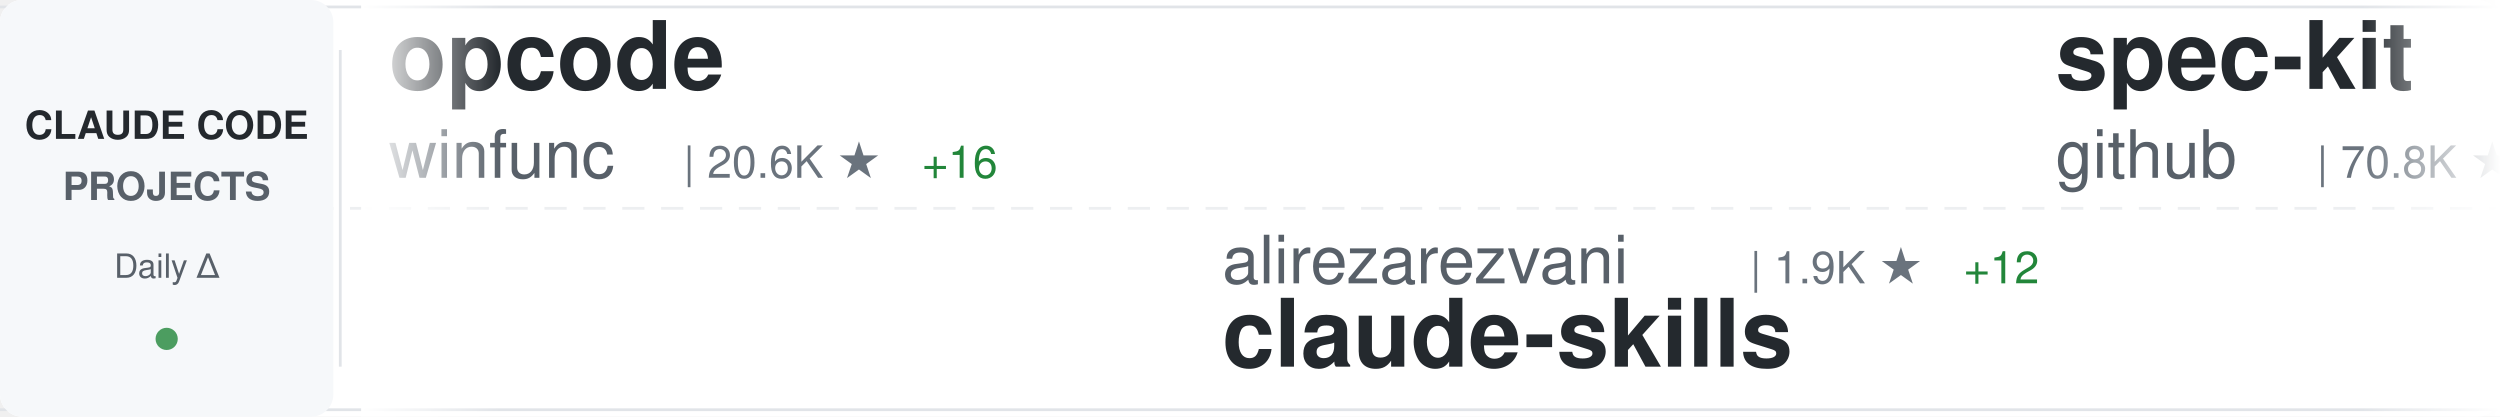
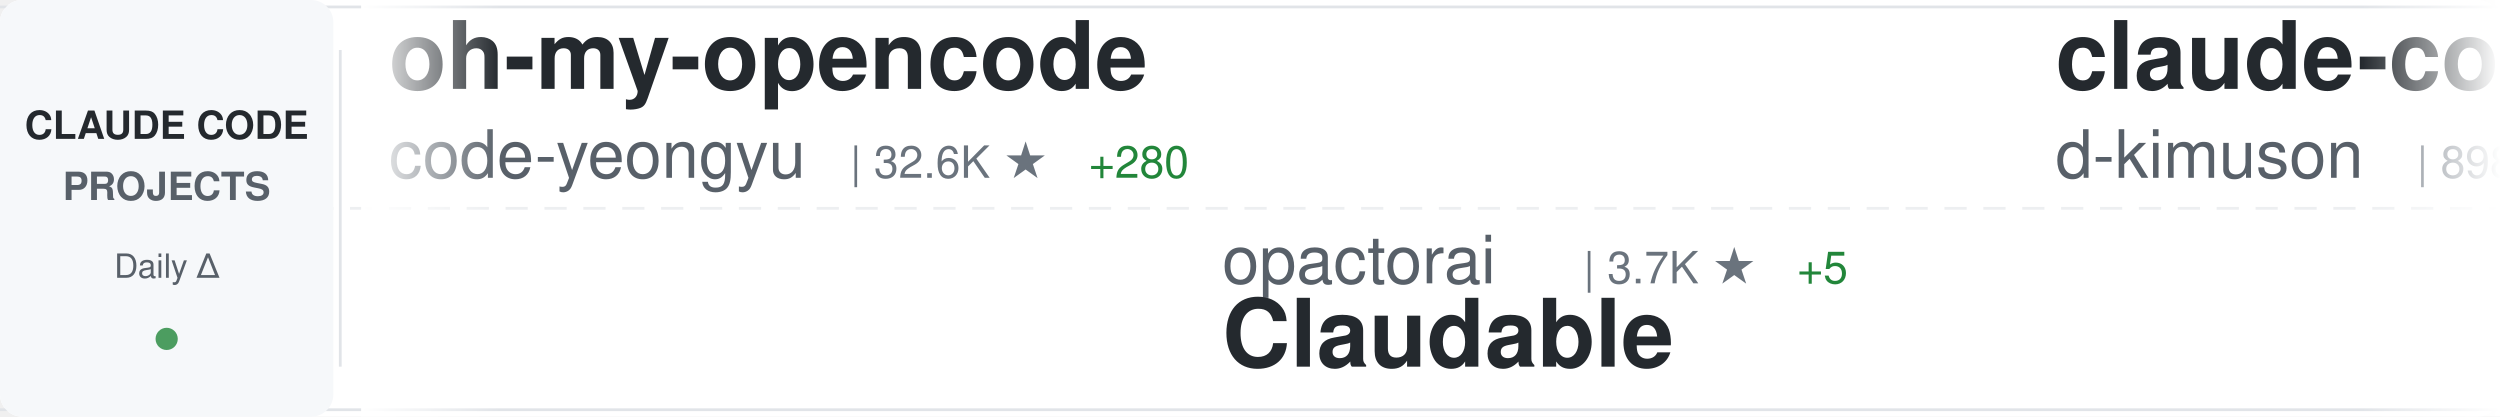
<svg xmlns="http://www.w3.org/2000/svg" width="900" height="150">
  <defs>
    <linearGradient id="awesomeLeftFade" x1="0%" y1="0%" x2="100%" y2="0%">
      <stop offset="0%" style="stop-color:#ffffff;stop-opacity:1" />
      <stop offset="100%" style="stop-color:#ffffff;stop-opacity:0" />
    </linearGradient>
    <linearGradient id="awesomeRightFade" x1="0%" y1="0%" x2="100%" y2="0%">
      <stop offset="0%" style="stop-color:#ffffff;stop-opacity:0" />
      <stop offset="100%" style="stop-color:#ffffff;stop-opacity:1" />
    </linearGradient>
  </defs>
  <rect width="900" height="150" fill="#ffffff" rx="8" />
  <rect x="0" y="2" width="900" height="1" fill="#e1e4e8" />
  <rect x="0" y="147" width="900" height="1" fill="#e1e4e8" />
  <line x1="0" y1="75" x2="900" y2="75" stroke="#e1e4e8" stroke-width="1" stroke-dasharray="8 6" opacity="0.6" />
  <rect x="0" y="0" width="120" height="150" fill="#f6f8fa" rx="8" />
  <text x="60" y="50" font-family="-apple-system, BlinkMacSystemFont, 'Segoe UI', Helvetica, Arial, sans-serif" font-size="14" font-weight="600" fill="#24292e" text-anchor="middle">CLAUDE CODE</text>
  <text x="60" y="72" font-family="-apple-system, BlinkMacSystemFont, 'Segoe UI', Helvetica, Arial, sans-serif" font-size="14" font-weight="600" fill="#586069" text-anchor="middle">PROJECTS</text>
  <text x="60" y="100" font-family="-apple-system, BlinkMacSystemFont, 'Segoe UI', Helvetica, Arial, sans-serif" font-size="12" font-weight="500" fill="#586069" text-anchor="middle">Daily Δ</text>
  <circle cx="60" cy="122" r="4" fill="#22863a" opacity="0.8" />
  <rect x="122" y="18" width="1" height="114" fill="#e1e4e8" />
  <clipPath id="awesomeTickerClip">
    <rect x="130" y="0" width="770" height="150" />
  </clipPath>
  <g clip-path="url(#awesomeTickerClip)">
    <g id="awesomeTickerItems">
      <animateTransform attributeName="transform" attributeType="XML" type="translate" from="0 0" to="-3000 0" dur="54s" repeatCount="indefinite" />
      <g transform="translate(0, 0)">
-         <text x="140" y="32" font-family="-apple-system, BlinkMacSystemFont, 'Segoe UI', Helvetica, Arial, sans-serif" font-size="34" font-weight="600" fill="#24292e">opcode</text>
-         <text x="140" y="64" font-family="-apple-system, BlinkMacSystemFont, 'Segoe UI', Helvetica, Arial, sans-serif" font-size="24" font-weight="400" fill="#586069">winfunc</text>
-         <text x="246" y="64" font-family="-apple-system, BlinkMacSystemFont, 'Segoe UI', Helvetica, Arial, sans-serif" font-size="16" font-weight="500" fill="#6a737d">| 20.6K ★</text>
-         <text x="332" y="64" font-family="-apple-system, BlinkMacSystemFont, 'Segoe UI', Helvetica, Arial, sans-serif" font-size="16" font-weight="500" fill="#22863a"> +16</text>
+         <text x="140" y="32" font-family="-apple-system, BlinkMacSystemFont, 'Segoe UI', Helvetica, Arial, sans-serif" font-size="34" font-weight="600" fill="#24292e">oh-my-opencode</text>
+         <text x="140" y="64" font-family="-apple-system, BlinkMacSystemFont, 'Segoe UI', Helvetica, Arial, sans-serif" font-size="24" font-weight="400" fill="#586069">code-yeongyu</text>
+         <text x="306" y="64" font-family="-apple-system, BlinkMacSystemFont, 'Segoe UI', Helvetica, Arial, sans-serif" font-size="16" font-weight="500" fill="#6a737d">| 32.6K ★</text>
+         <text x="392" y="64" font-family="-apple-system, BlinkMacSystemFont, 'Segoe UI', Helvetica, Arial, sans-serif" font-size="16" font-weight="500" fill="#22863a"> +280</text>
      </g>
      <g transform="translate(300, 0)">
-         <text x="140" y="102" font-family="-apple-system, BlinkMacSystemFont, 'Segoe UI', Helvetica, Arial, sans-serif" font-size="24" font-weight="400" fill="#586069">alirezarezvani</text>
-         <text x="330" y="102" font-family="-apple-system, BlinkMacSystemFont, 'Segoe UI', Helvetica, Arial, sans-serif" font-size="16" font-weight="500" fill="#6a737d">| 1.9K ★</text>
-         <text x="407" y="102" font-family="-apple-system, BlinkMacSystemFont, 'Segoe UI', Helvetica, Arial, sans-serif" font-size="16" font-weight="500" fill="#22863a"> +12</text>
-         <text x="140" y="132" font-family="-apple-system, BlinkMacSystemFont, 'Segoe UI', Helvetica, Arial, sans-serif" font-size="34" font-weight="600" fill="#24292e">claude-skills</text>
+         <text x="140" y="102" font-family="-apple-system, BlinkMacSystemFont, 'Segoe UI', Helvetica, Arial, sans-serif" font-size="24" font-weight="400" fill="#586069">opactorai</text>
+         <text x="270" y="102" font-family="-apple-system, BlinkMacSystemFont, 'Segoe UI', Helvetica, Arial, sans-serif" font-size="16" font-weight="500" fill="#6a737d">| 3.7K ★</text>
+         <text x="347" y="102" font-family="-apple-system, BlinkMacSystemFont, 'Segoe UI', Helvetica, Arial, sans-serif" font-size="16" font-weight="500" fill="#22863a"> +5</text>
+         <text x="140" y="132" font-family="-apple-system, BlinkMacSystemFont, 'Segoe UI', Helvetica, Arial, sans-serif" font-size="34" font-weight="600" fill="#24292e">Claudable</text>
      </g>
      <g transform="translate(600, 0)">
-         <text x="140" y="32" font-family="-apple-system, BlinkMacSystemFont, 'Segoe UI', Helvetica, Arial, sans-serif" font-size="34" font-weight="600" fill="#24292e">spec-kit</text>
-         <text x="140" y="64" font-family="-apple-system, BlinkMacSystemFont, 'Segoe UI', Helvetica, Arial, sans-serif" font-size="24" font-weight="400" fill="#586069">github</text>
-         <text x="234" y="64" font-family="-apple-system, BlinkMacSystemFont, 'Segoe UI', Helvetica, Arial, sans-serif" font-size="16" font-weight="500" fill="#6a737d">| 70.8K ★</text>
-         <text x="320" y="64" font-family="-apple-system, BlinkMacSystemFont, 'Segoe UI', Helvetica, Arial, sans-serif" font-size="16" font-weight="500" fill="#22863a"> +224</text>
+         <text x="140" y="32" font-family="-apple-system, BlinkMacSystemFont, 'Segoe UI', Helvetica, Arial, sans-serif" font-size="34" font-weight="600" fill="#24292e">claude-code-viewer</text>
+         <text x="140" y="64" font-family="-apple-system, BlinkMacSystemFont, 'Segoe UI', Helvetica, Arial, sans-serif" font-size="24" font-weight="400" fill="#586069">d-kimuson</text>
+         <text x="270" y="64" font-family="-apple-system, BlinkMacSystemFont, 'Segoe UI', Helvetica, Arial, sans-serif" font-size="16" font-weight="500" fill="#6a737d">| 898 ★</text>
+         <text x="338" y="64" font-family="-apple-system, BlinkMacSystemFont, 'Segoe UI', Helvetica, Arial, sans-serif" font-size="16" font-weight="500" fill="#22863a"> +3</text>
      </g>
      <g transform="translate(900, 0)">
-         <text x="140" y="102" font-family="-apple-system, BlinkMacSystemFont, 'Segoe UI', Helvetica, Arial, sans-serif" font-size="24" font-weight="400" fill="#586069">edmund-io</text>
-         <text x="270" y="102" font-family="-apple-system, BlinkMacSystemFont, 'Segoe UI', Helvetica, Arial, sans-serif" font-size="16" font-weight="500" fill="#6a737d">| 1.2K ★</text>
-         <text x="347" y="102" font-family="-apple-system, BlinkMacSystemFont, 'Segoe UI', Helvetica, Arial, sans-serif" font-size="16" font-weight="500" fill="#22863a"> +6</text>
-         <text x="140" y="132" font-family="-apple-system, BlinkMacSystemFont, 'Segoe UI', Helvetica, Arial, sans-serif" font-size="34" font-weight="600" fill="#24292e">edmunds-claude-code</text>
+         <text x="140" y="102" font-family="-apple-system, BlinkMacSystemFont, 'Segoe UI', Helvetica, Arial, sans-serif" font-size="24" font-weight="400" fill="#586069">obra</text>
+         <text x="210" y="102" font-family="-apple-system, BlinkMacSystemFont, 'Segoe UI', Helvetica, Arial, sans-serif" font-size="16" font-weight="500" fill="#6a737d">| 56.3K ★</text>
+         <text x="296" y="102" font-family="-apple-system, BlinkMacSystemFont, 'Segoe UI', Helvetica, Arial, sans-serif" font-size="16" font-weight="500" fill="#22863a"> +866</text>
+         <text x="140" y="132" font-family="-apple-system, BlinkMacSystemFont, 'Segoe UI', Helvetica, Arial, sans-serif" font-size="34" font-weight="600" fill="#24292e">superpowers</text>
      </g>
      <g transform="translate(1200, 0)">
-         <text x="140" y="32" font-family="-apple-system, BlinkMacSystemFont, 'Segoe UI', Helvetica, Arial, sans-serif" font-size="34" font-weight="600" fill="#24292e">claude-plugins-official</text>
+         <text x="140" y="32" font-family="-apple-system, BlinkMacSystemFont, 'Segoe UI', Helvetica, Arial, sans-serif" font-size="34" font-weight="600" fill="#24292e">claude-agent-sdk-python</text>
        <text x="140" y="64" font-family="-apple-system, BlinkMacSystemFont, 'Segoe UI', Helvetica, Arial, sans-serif" font-size="24" font-weight="400" fill="#586069">anthropics</text>
-         <text x="282" y="64" font-family="-apple-system, BlinkMacSystemFont, 'Segoe UI', Helvetica, Arial, sans-serif" font-size="16" font-weight="500" fill="#6a737d">| 7.8K ★</text>
-         <text x="359" y="64" font-family="-apple-system, BlinkMacSystemFont, 'Segoe UI', Helvetica, Arial, sans-serif" font-size="16" font-weight="500" fill="#22863a"> +142</text>
+         <text x="282" y="64" font-family="-apple-system, BlinkMacSystemFont, 'Segoe UI', Helvetica, Arial, sans-serif" font-size="16" font-weight="500" fill="#6a737d">| 4.9K ★</text>
+         <text x="359" y="64" font-family="-apple-system, BlinkMacSystemFont, 'Segoe UI', Helvetica, Arial, sans-serif" font-size="16" font-weight="500" fill="#22863a"> +17</text>
      </g>
      <g transform="translate(1500, 0)">
-         <text x="140" y="102" font-family="-apple-system, BlinkMacSystemFont, 'Segoe UI', Helvetica, Arial, sans-serif" font-size="24" font-weight="400" fill="#586069">disler</text>
-         <text x="234" y="102" font-family="-apple-system, BlinkMacSystemFont, 'Segoe UI', Helvetica, Arial, sans-serif" font-size="16" font-weight="500" fill="#6a737d">| 1.2K ★</text>
-         <text x="311" y="102" font-family="-apple-system, BlinkMacSystemFont, 'Segoe UI', Helvetica, Arial, sans-serif" font-size="16" font-weight="500" fill="#22863a"> +3</text>
-         <text x="140" y="132" font-family="-apple-system, BlinkMacSystemFont, 'Segoe UI', Helvetica, Arial, sans-serif" font-size="34" font-weight="600" fill="#24292e">claude-code-hooks-multi-...</text>
+         <text x="140" y="102" font-family="-apple-system, BlinkMacSystemFont, 'Segoe UI', Helvetica, Arial, sans-serif" font-size="24" font-weight="400" fill="#586069">JessyTsui</text>
+         <text x="270" y="102" font-family="-apple-system, BlinkMacSystemFont, 'Segoe UI', Helvetica, Arial, sans-serif" font-size="16" font-weight="500" fill="#6a737d">| 1.1K ★</text>
+         <text x="347" y="102" font-family="-apple-system, BlinkMacSystemFont, 'Segoe UI', Helvetica, Arial, sans-serif" font-size="16" font-weight="500" fill="#22863a"> +2</text>
+         <text x="140" y="132" font-family="-apple-system, BlinkMacSystemFont, 'Segoe UI', Helvetica, Arial, sans-serif" font-size="34" font-weight="600" fill="#24292e">Claude-Code-Remote</text>
      </g>
      <g transform="translate(1800, 0)">
-         <text x="140" y="32" font-family="-apple-system, BlinkMacSystemFont, 'Segoe UI', Helvetica, Arial, sans-serif" font-size="34" font-weight="600" fill="#24292e">claude-code-spec-workflo...</text>
-         <text x="140" y="64" font-family="-apple-system, BlinkMacSystemFont, 'Segoe UI', Helvetica, Arial, sans-serif" font-size="24" font-weight="400" fill="#586069">Pimzino</text>
-         <text x="246" y="64" font-family="-apple-system, BlinkMacSystemFont, 'Segoe UI', Helvetica, Arial, sans-serif" font-size="16" font-weight="500" fill="#6a737d">| 3.4K ★</text>
+         <text x="140" y="32" font-family="-apple-system, BlinkMacSystemFont, 'Segoe UI', Helvetica, Arial, sans-serif" font-size="34" font-weight="600" fill="#24292e">claude-code-guide</text>
+         <text x="140" y="64" font-family="-apple-system, BlinkMacSystemFont, 'Segoe UI', Helvetica, Arial, sans-serif" font-size="24" font-weight="400" fill="#586069">Cranot</text>
+         <text x="234" y="64" font-family="-apple-system, BlinkMacSystemFont, 'Segoe UI', Helvetica, Arial, sans-serif" font-size="16" font-weight="500" fill="#6a737d">| 2.4K ★</text>
+         <text x="311" y="64" font-family="-apple-system, BlinkMacSystemFont, 'Segoe UI', Helvetica, Arial, sans-serif" font-size="16" font-weight="500" fill="#22863a"> +3</text>
      </g>
      <g transform="translate(2100, 0)">
-         <text x="140" y="102" font-family="-apple-system, BlinkMacSystemFont, 'Segoe UI', Helvetica, Arial, sans-serif" font-size="24" font-weight="400" fill="#586069">farion1231</text>
-         <text x="282" y="102" font-family="-apple-system, BlinkMacSystemFont, 'Segoe UI', Helvetica, Arial, sans-serif" font-size="16" font-weight="500" fill="#6a737d">| 19.0K ★</text>
-         <text x="368" y="102" font-family="-apple-system, BlinkMacSystemFont, 'Segoe UI', Helvetica, Arial, sans-serif" font-size="16" font-weight="500" fill="#22863a"> +125</text>
-         <text x="140" y="132" font-family="-apple-system, BlinkMacSystemFont, 'Segoe UI', Helvetica, Arial, sans-serif" font-size="34" font-weight="600" fill="#24292e">cc-switch</text>
+         <text x="140" y="102" font-family="-apple-system, BlinkMacSystemFont, 'Segoe UI', Helvetica, Arial, sans-serif" font-size="24" font-weight="400" fill="#586069">kodu-ai</text>
+         <text x="246" y="102" font-family="-apple-system, BlinkMacSystemFont, 'Segoe UI', Helvetica, Arial, sans-serif" font-size="16" font-weight="500" fill="#6a737d">| 5.3K ★</text>
+         <text x="140" y="132" font-family="-apple-system, BlinkMacSystemFont, 'Segoe UI', Helvetica, Arial, sans-serif" font-size="34" font-weight="600" fill="#24292e">claude-coder</text>
      </g>
      <g transform="translate(2400, 0)">
-         <text x="140" y="32" font-family="-apple-system, BlinkMacSystemFont, 'Segoe UI', Helvetica, Arial, sans-serif" font-size="34" font-weight="600" fill="#24292e">openskills</text>
-         <text x="140" y="64" font-family="-apple-system, BlinkMacSystemFont, 'Segoe UI', Helvetica, Arial, sans-serif" font-size="24" font-weight="400" fill="#586069">numman-ali</text>
-         <text x="282" y="64" font-family="-apple-system, BlinkMacSystemFont, 'Segoe UI', Helvetica, Arial, sans-serif" font-size="16" font-weight="500" fill="#6a737d">| 8.4K ★</text>
-         <text x="359" y="64" font-family="-apple-system, BlinkMacSystemFont, 'Segoe UI', Helvetica, Arial, sans-serif" font-size="16" font-weight="500" fill="#22863a"> +19</text>
+         <text x="140" y="32" font-family="-apple-system, BlinkMacSystemFont, 'Segoe UI', Helvetica, Arial, sans-serif" font-size="34" font-weight="600" fill="#24292e">idea-claude-code-gui</text>
+         <text x="140" y="64" font-family="-apple-system, BlinkMacSystemFont, 'Segoe UI', Helvetica, Arial, sans-serif" font-size="24" font-weight="400" fill="#586069">zhukunpenglinyutong</text>
+         <text x="390" y="64" font-family="-apple-system, BlinkMacSystemFont, 'Segoe UI', Helvetica, Arial, sans-serif" font-size="16" font-weight="500" fill="#6a737d">| 1.3K ★</text>
+         <text x="467" y="64" font-family="-apple-system, BlinkMacSystemFont, 'Segoe UI', Helvetica, Arial, sans-serif" font-size="16" font-weight="500" fill="#22863a"> +17</text>
      </g>
      <g transform="translate(2700, 0)">
-         <text x="140" y="102" font-family="-apple-system, BlinkMacSystemFont, 'Segoe UI', Helvetica, Arial, sans-serif" font-size="24" font-weight="400" fill="#586069">centminmod</text>
-         <text x="282" y="102" font-family="-apple-system, BlinkMacSystemFont, 'Segoe UI', Helvetica, Arial, sans-serif" font-size="16" font-weight="500" fill="#6a737d">| 1.9K ★</text>
-         <text x="359" y="102" font-family="-apple-system, BlinkMacSystemFont, 'Segoe UI', Helvetica, Arial, sans-serif" font-size="16" font-weight="500" fill="#22863a"> +2</text>
-         <text x="140" y="132" font-family="-apple-system, BlinkMacSystemFont, 'Segoe UI', Helvetica, Arial, sans-serif" font-size="34" font-weight="600" fill="#24292e">my-claude-code-setup</text>
+         <text x="140" y="102" font-family="-apple-system, BlinkMacSystemFont, 'Segoe UI', Helvetica, Arial, sans-serif" font-size="24" font-weight="400" fill="#586069">snarktank</text>
+         <text x="270" y="102" font-family="-apple-system, BlinkMacSystemFont, 'Segoe UI', Helvetica, Arial, sans-serif" font-size="16" font-weight="500" fill="#6a737d">| 10.8K ★</text>
+         <text x="356" y="102" font-family="-apple-system, BlinkMacSystemFont, 'Segoe UI', Helvetica, Arial, sans-serif" font-size="16" font-weight="500" fill="#22863a"> +85</text>
+         <text x="140" y="132" font-family="-apple-system, BlinkMacSystemFont, 'Segoe UI', Helvetica, Arial, sans-serif" font-size="34" font-weight="600" fill="#24292e">ralph</text>
      </g>
      <g transform="translate(3000, 0)">
-         <text x="140" y="32" font-family="-apple-system, BlinkMacSystemFont, 'Segoe UI', Helvetica, Arial, sans-serif" font-size="34" font-weight="600" fill="#24292e">opcode</text>
-         <text x="140" y="64" font-family="-apple-system, BlinkMacSystemFont, 'Segoe UI', Helvetica, Arial, sans-serif" font-size="24" font-weight="400" fill="#586069">winfunc</text>
-         <text x="246" y="64" font-family="-apple-system, BlinkMacSystemFont, 'Segoe UI', Helvetica, Arial, sans-serif" font-size="16" font-weight="500" fill="#6a737d">| 20.6K ★</text>
-         <text x="332" y="64" font-family="-apple-system, BlinkMacSystemFont, 'Segoe UI', Helvetica, Arial, sans-serif" font-size="16" font-weight="500" fill="#22863a"> +16</text>
+         <text x="140" y="32" font-family="-apple-system, BlinkMacSystemFont, 'Segoe UI', Helvetica, Arial, sans-serif" font-size="34" font-weight="600" fill="#24292e">oh-my-opencode</text>
+         <text x="140" y="64" font-family="-apple-system, BlinkMacSystemFont, 'Segoe UI', Helvetica, Arial, sans-serif" font-size="24" font-weight="400" fill="#586069">code-yeongyu</text>
+         <text x="306" y="64" font-family="-apple-system, BlinkMacSystemFont, 'Segoe UI', Helvetica, Arial, sans-serif" font-size="16" font-weight="500" fill="#6a737d">| 32.6K ★</text>
+         <text x="392" y="64" font-family="-apple-system, BlinkMacSystemFont, 'Segoe UI', Helvetica, Arial, sans-serif" font-size="16" font-weight="500" fill="#22863a"> +280</text>
      </g>
      <g transform="translate(3300, 0)">
-         <text x="140" y="102" font-family="-apple-system, BlinkMacSystemFont, 'Segoe UI', Helvetica, Arial, sans-serif" font-size="24" font-weight="400" fill="#586069">alirezarezvani</text>
-         <text x="330" y="102" font-family="-apple-system, BlinkMacSystemFont, 'Segoe UI', Helvetica, Arial, sans-serif" font-size="16" font-weight="500" fill="#6a737d">| 1.9K ★</text>
-         <text x="407" y="102" font-family="-apple-system, BlinkMacSystemFont, 'Segoe UI', Helvetica, Arial, sans-serif" font-size="16" font-weight="500" fill="#22863a"> +12</text>
-         <text x="140" y="132" font-family="-apple-system, BlinkMacSystemFont, 'Segoe UI', Helvetica, Arial, sans-serif" font-size="34" font-weight="600" fill="#24292e">claude-skills</text>
+         <text x="140" y="102" font-family="-apple-system, BlinkMacSystemFont, 'Segoe UI', Helvetica, Arial, sans-serif" font-size="24" font-weight="400" fill="#586069">opactorai</text>
+         <text x="270" y="102" font-family="-apple-system, BlinkMacSystemFont, 'Segoe UI', Helvetica, Arial, sans-serif" font-size="16" font-weight="500" fill="#6a737d">| 3.7K ★</text>
+         <text x="347" y="102" font-family="-apple-system, BlinkMacSystemFont, 'Segoe UI', Helvetica, Arial, sans-serif" font-size="16" font-weight="500" fill="#22863a"> +5</text>
+         <text x="140" y="132" font-family="-apple-system, BlinkMacSystemFont, 'Segoe UI', Helvetica, Arial, sans-serif" font-size="34" font-weight="600" fill="#24292e">Claudable</text>
      </g>
      <g transform="translate(3600, 0)">
-         <text x="140" y="32" font-family="-apple-system, BlinkMacSystemFont, 'Segoe UI', Helvetica, Arial, sans-serif" font-size="34" font-weight="600" fill="#24292e">spec-kit</text>
-         <text x="140" y="64" font-family="-apple-system, BlinkMacSystemFont, 'Segoe UI', Helvetica, Arial, sans-serif" font-size="24" font-weight="400" fill="#586069">github</text>
-         <text x="234" y="64" font-family="-apple-system, BlinkMacSystemFont, 'Segoe UI', Helvetica, Arial, sans-serif" font-size="16" font-weight="500" fill="#6a737d">| 70.8K ★</text>
-         <text x="320" y="64" font-family="-apple-system, BlinkMacSystemFont, 'Segoe UI', Helvetica, Arial, sans-serif" font-size="16" font-weight="500" fill="#22863a"> +224</text>
+         <text x="140" y="32" font-family="-apple-system, BlinkMacSystemFont, 'Segoe UI', Helvetica, Arial, sans-serif" font-size="34" font-weight="600" fill="#24292e">claude-code-viewer</text>
+         <text x="140" y="64" font-family="-apple-system, BlinkMacSystemFont, 'Segoe UI', Helvetica, Arial, sans-serif" font-size="24" font-weight="400" fill="#586069">d-kimuson</text>
+         <text x="270" y="64" font-family="-apple-system, BlinkMacSystemFont, 'Segoe UI', Helvetica, Arial, sans-serif" font-size="16" font-weight="500" fill="#6a737d">| 898 ★</text>
+         <text x="338" y="64" font-family="-apple-system, BlinkMacSystemFont, 'Segoe UI', Helvetica, Arial, sans-serif" font-size="16" font-weight="500" fill="#22863a"> +3</text>
      </g>
      <g transform="translate(3900, 0)">
-         <text x="140" y="102" font-family="-apple-system, BlinkMacSystemFont, 'Segoe UI', Helvetica, Arial, sans-serif" font-size="24" font-weight="400" fill="#586069">edmund-io</text>
-         <text x="270" y="102" font-family="-apple-system, BlinkMacSystemFont, 'Segoe UI', Helvetica, Arial, sans-serif" font-size="16" font-weight="500" fill="#6a737d">| 1.2K ★</text>
-         <text x="347" y="102" font-family="-apple-system, BlinkMacSystemFont, 'Segoe UI', Helvetica, Arial, sans-serif" font-size="16" font-weight="500" fill="#22863a"> +6</text>
-         <text x="140" y="132" font-family="-apple-system, BlinkMacSystemFont, 'Segoe UI', Helvetica, Arial, sans-serif" font-size="34" font-weight="600" fill="#24292e">edmunds-claude-code</text>
+         <text x="140" y="102" font-family="-apple-system, BlinkMacSystemFont, 'Segoe UI', Helvetica, Arial, sans-serif" font-size="24" font-weight="400" fill="#586069">obra</text>
+         <text x="210" y="102" font-family="-apple-system, BlinkMacSystemFont, 'Segoe UI', Helvetica, Arial, sans-serif" font-size="16" font-weight="500" fill="#6a737d">| 56.3K ★</text>
+         <text x="296" y="102" font-family="-apple-system, BlinkMacSystemFont, 'Segoe UI', Helvetica, Arial, sans-serif" font-size="16" font-weight="500" fill="#22863a"> +866</text>
+         <text x="140" y="132" font-family="-apple-system, BlinkMacSystemFont, 'Segoe UI', Helvetica, Arial, sans-serif" font-size="34" font-weight="600" fill="#24292e">superpowers</text>
      </g>
    </g>
  </g>
  <rect x="130" y="0" width="50" height="150" fill="url(#awesomeLeftFade)" />
  <rect x="850" y="0" width="50" height="150" fill="url(#awesomeRightFade)" />
</svg>
